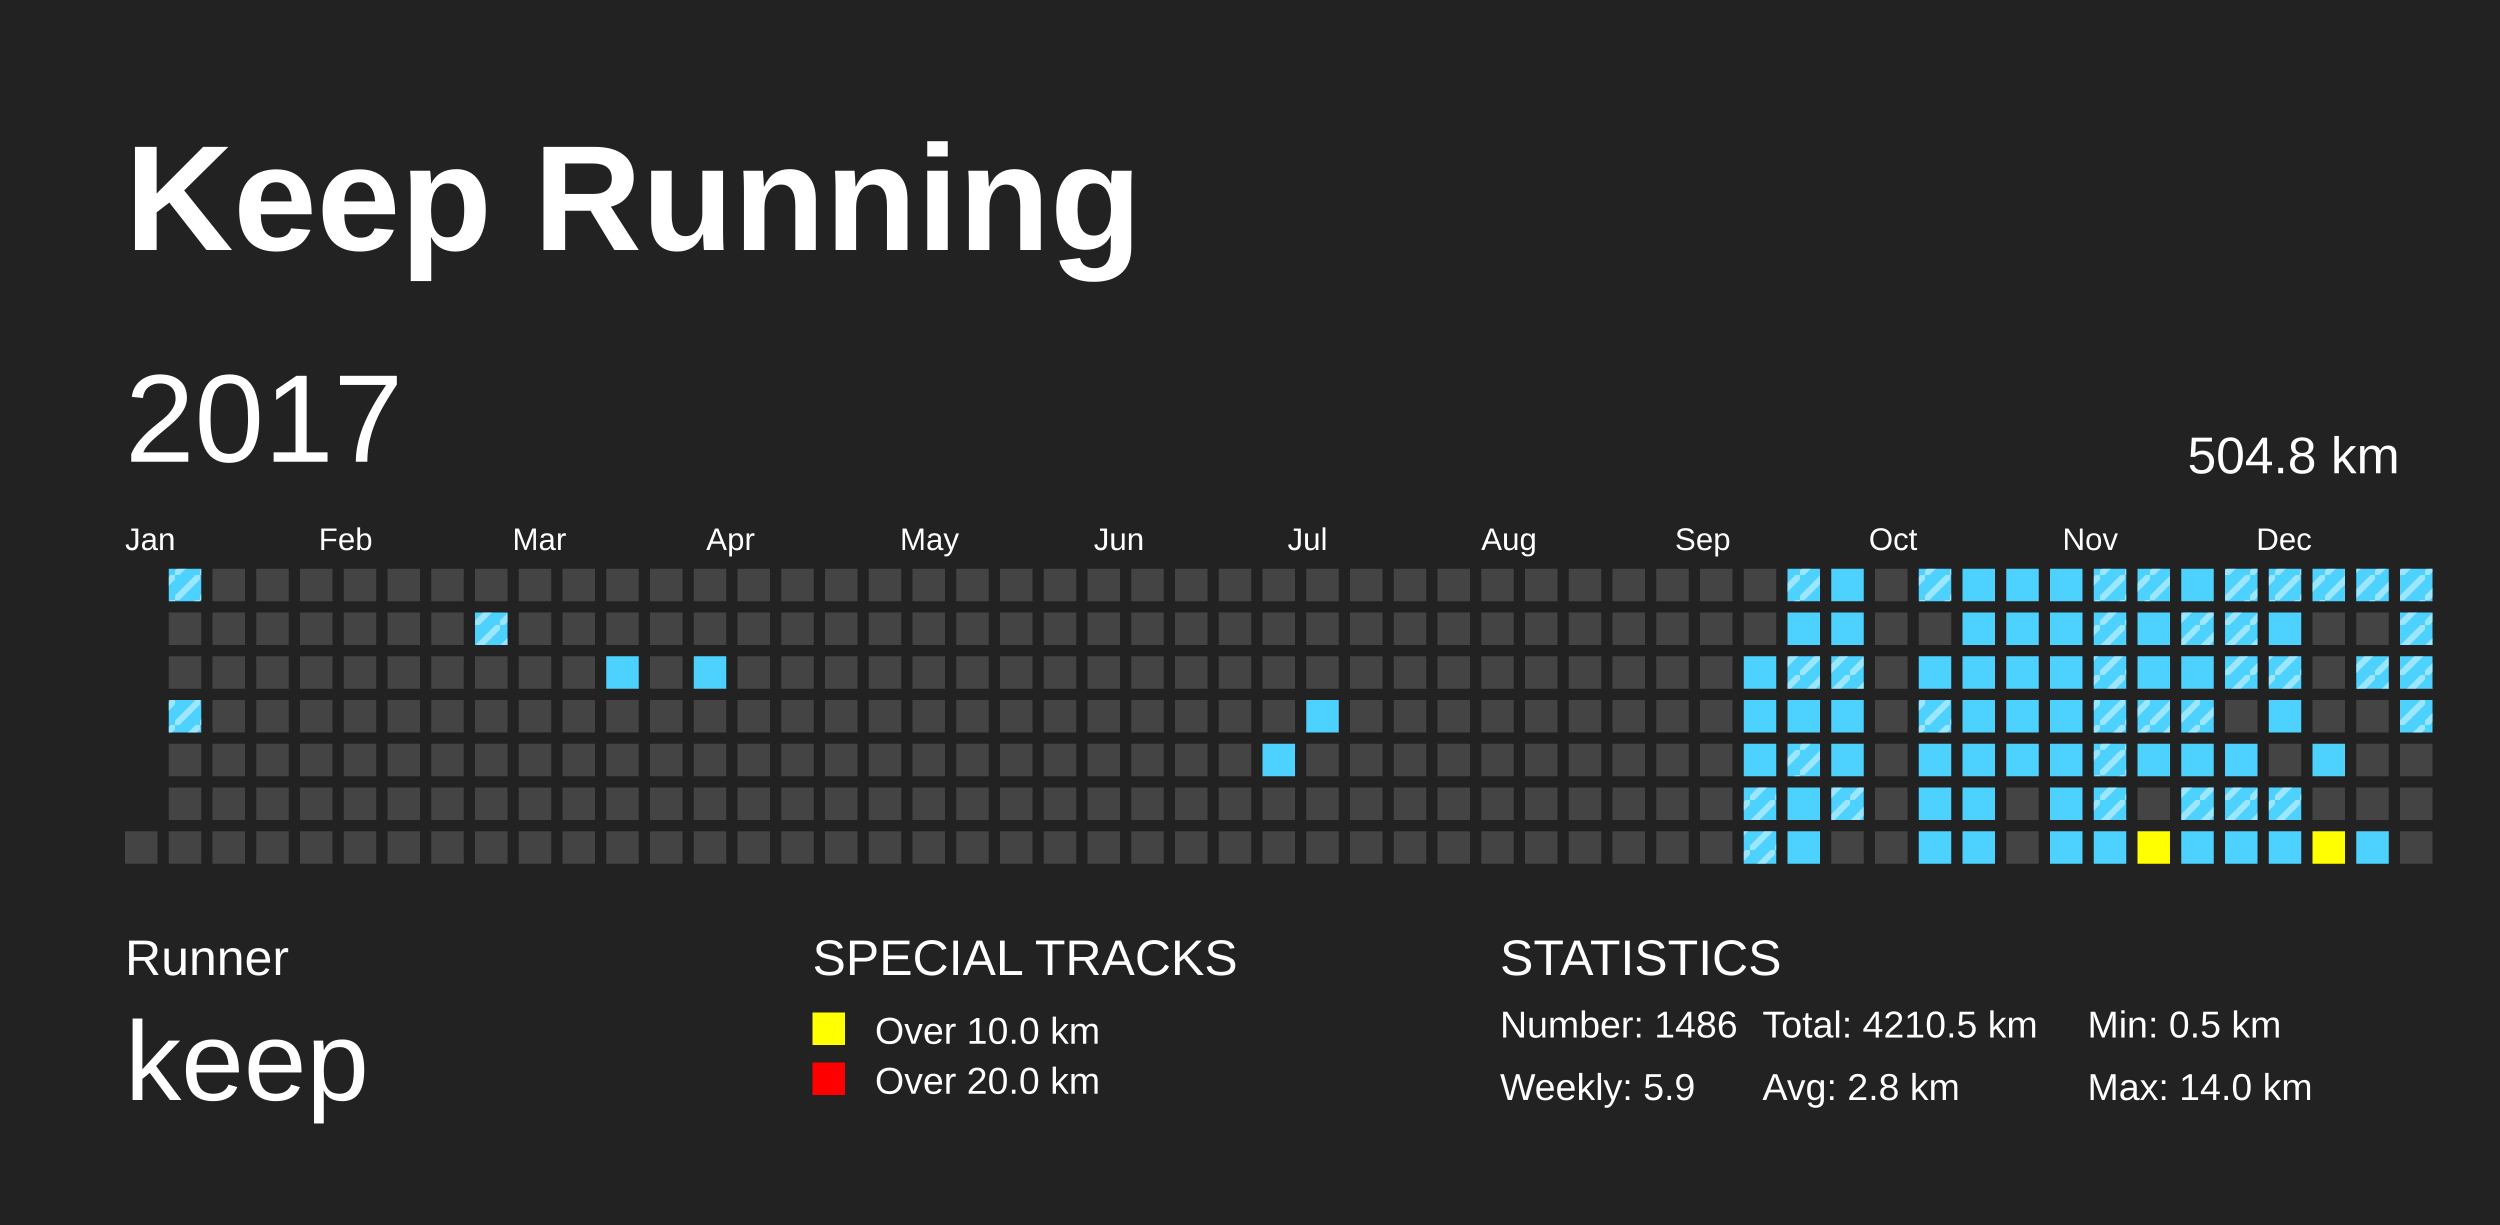
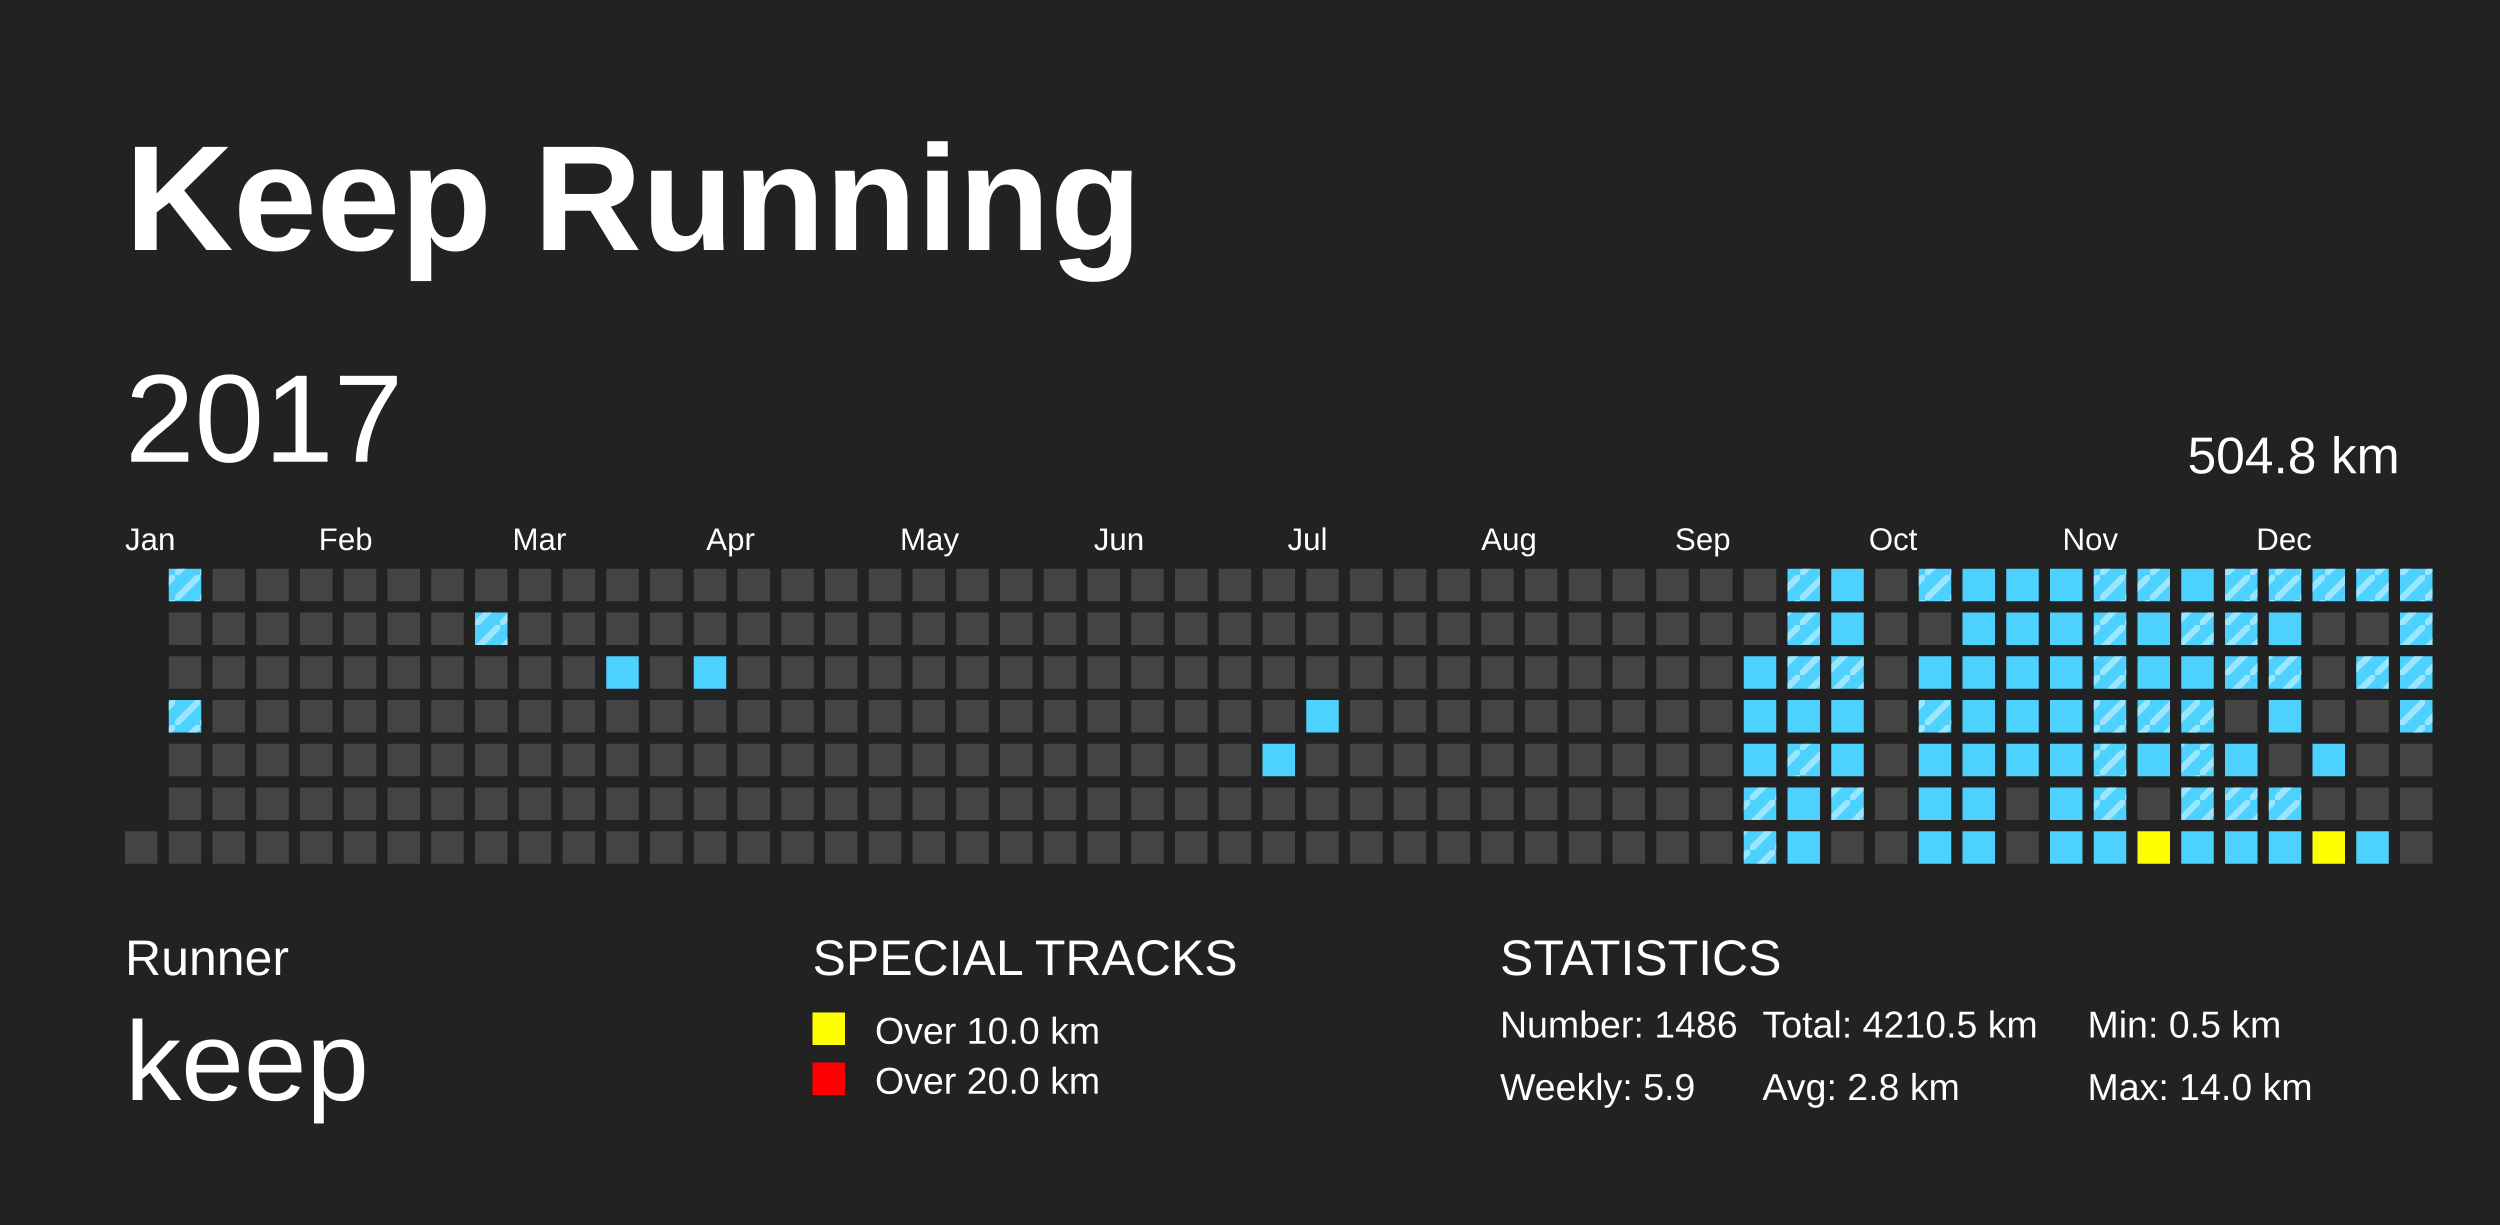
<svg xmlns="http://www.w3.org/2000/svg" baseProfile="full" height="98mm" version="1.1" viewBox="0,0,200,98" width="200mm">
  <defs>
    <pattern height="2" id="indoor-stripe" patternUnits="userSpaceOnUse" width="2">
      <line stroke="white" stroke-opacity="0.45" stroke-width="0.5" x1="0" x2="2" y1="2" y2="0" />
    </pattern>
  </defs>
  <rect fill="#222222" height="98" width="200" x="0" y="0" />
  <text fill="#FFFFFF" style="font-size:12px; font-family:Arial; font-weight:bold;" x="10" y="20">Keep Running</text>
  <text fill="#FFFFFF" style="font-size:4px; font-family:Arial" x="10" y="78">Runner</text>
  <text fill="#FFFFFF" style="font-size:9px; font-family:Arial" x="10" y="88">keep</text>
  <text fill="#FFFFFF" style="font-size:4px; font-family:Arial" x="65" y="78">SPECIAL TRACKS</text>
  <rect fill="yellow" height="2.6" width="2.6" x="65" y="81" />
  <text fill="#FFFFFF" style="font-size:3px; font-family:Arial" x="70" y="83.5">Over 10.0 km</text>
  <rect fill="red" height="2.6" width="2.6" x="65" y="85" />
  <text fill="#FFFFFF" style="font-size:3px; font-family:Arial" x="70" y="87.5">Over 20.0 km</text>
  <text fill="#FFFFFF" style="font-size:4px; font-family:Arial" x="120" y="78">STATISTICS</text>
  <text fill="#FFFFFF" style="font-size:3px; font-family:Arial" x="120" y="83">Number: 1486</text>
  <text fill="#FFFFFF" style="font-size:3px; font-family:Arial" x="120" y="88">Weekly: 5.9</text>
  <text fill="#FFFFFF" style="font-size:3px; font-family:Arial" x="141" y="83">Total: 4210.5 km</text>
  <text fill="#FFFFFF" style="font-size:3px; font-family:Arial" x="141" y="88">Avg: 2.8 km</text>
  <text fill="#FFFFFF" style="font-size:3px; font-family:Arial" x="167" y="83">Min: 0.5 km</text>
  <text fill="#FFFFFF" style="font-size:3px; font-family:Arial" x="167" y="88">Max: 14.0 km</text>
  <text dominant-baseline="hanging" fill="#FFFFFF" style="font-size:10.0px; font-family:Arial;" x="10" y="30">2017</text>
  <text dominant-baseline="hanging" fill="#FFFFFF" style="font-size:4.125px; font-family:Arial;" x="175" y="35">504.8 km</text>
  <text fill="#FFFFFF" style="font-size:2.5px; font-family:Arial" x="10.0" y="44">Jan</text>
  <text fill="#FFFFFF" style="font-size:2.5px; font-family:Arial" x="25.5" y="44">Feb</text>
  <text fill="#FFFFFF" style="font-size:2.5px; font-family:Arial" x="41.0" y="44">Mar</text>
  <text fill="#FFFFFF" style="font-size:2.5px; font-family:Arial" x="56.5" y="44">Apr</text>
  <text fill="#FFFFFF" style="font-size:2.5px; font-family:Arial" x="72.0" y="44">May</text>
  <text fill="#FFFFFF" style="font-size:2.5px; font-family:Arial" x="87.5" y="44">Jun</text>
  <text fill="#FFFFFF" style="font-size:2.5px; font-family:Arial" x="103.0" y="44">Jul</text>
  <text fill="#FFFFFF" style="font-size:2.5px; font-family:Arial" x="118.5" y="44">Aug</text>
  <text fill="#FFFFFF" style="font-size:2.5px; font-family:Arial" x="134.0" y="44">Sep</text>
  <text fill="#FFFFFF" style="font-size:2.5px; font-family:Arial" x="149.5" y="44">Oct</text>
  <text fill="#FFFFFF" style="font-size:2.5px; font-family:Arial" x="165.0" y="44">Nov</text>
  <text fill="#FFFFFF" style="font-size:2.5px; font-family:Arial" x="180.5" y="44">Dec</text>
  <rect fill="#444444" height="2.6" width="2.6" x="10.0" y="66.5" />
  <rect fill="#4DD2FF" height="2.6" width="2.6" x="13.5" y="45.5" />
  <rect fill="url(#indoor-stripe)" height="2.6" style="pointer-events: none;" width="2.6" x="13.5" y="45.5" />
  <rect fill="#444444" height="2.6" width="2.6" x="13.5" y="49.0" />
  <rect fill="#444444" height="2.6" width="2.6" x="13.5" y="52.5" />
  <rect fill="#4DD2FF" height="2.6" width="2.6" x="13.5" y="56.0" />
  <rect fill="url(#indoor-stripe)" height="2.6" style="pointer-events: none;" width="2.6" x="13.5" y="56.0" />
  <rect fill="#444444" height="2.6" width="2.6" x="13.5" y="59.5" />
  <rect fill="#444444" height="2.6" width="2.6" x="13.5" y="63.0" />
  <rect fill="#444444" height="2.6" width="2.6" x="13.5" y="66.5" />
  <rect fill="#444444" height="2.6" width="2.6" x="17.0" y="45.5" />
  <rect fill="#444444" height="2.6" width="2.6" x="17.0" y="49.0" />
  <rect fill="#444444" height="2.6" width="2.6" x="17.0" y="52.5" />
  <rect fill="#444444" height="2.6" width="2.6" x="17.0" y="56.0" />
  <rect fill="#444444" height="2.6" width="2.6" x="17.0" y="59.5" />
  <rect fill="#444444" height="2.6" width="2.6" x="17.0" y="63.0" />
  <rect fill="#444444" height="2.6" width="2.6" x="17.0" y="66.5" />
  <rect fill="#444444" height="2.6" width="2.6" x="20.5" y="45.5" />
  <rect fill="#444444" height="2.6" width="2.6" x="20.5" y="49.0" />
  <rect fill="#444444" height="2.6" width="2.6" x="20.5" y="52.5" />
  <rect fill="#444444" height="2.6" width="2.6" x="20.5" y="56.0" />
  <rect fill="#444444" height="2.6" width="2.6" x="20.5" y="59.5" />
  <rect fill="#444444" height="2.6" width="2.6" x="20.5" y="63.0" />
  <rect fill="#444444" height="2.6" width="2.6" x="20.5" y="66.5" />
  <rect fill="#444444" height="2.6" width="2.6" x="24.0" y="45.5" />
  <rect fill="#444444" height="2.6" width="2.6" x="24.0" y="49.0" />
  <rect fill="#444444" height="2.6" width="2.6" x="24.0" y="52.5" />
  <rect fill="#444444" height="2.6" width="2.6" x="24.0" y="56.0" />
  <rect fill="#444444" height="2.6" width="2.6" x="24.0" y="59.5" />
  <rect fill="#444444" height="2.6" width="2.6" x="24.0" y="63.0" />
  <rect fill="#444444" height="2.6" width="2.6" x="24.0" y="66.5" />
  <rect fill="#444444" height="2.6" width="2.6" x="27.5" y="45.5" />
  <rect fill="#444444" height="2.6" width="2.6" x="27.5" y="49.0" />
  <rect fill="#444444" height="2.6" width="2.6" x="27.5" y="52.5" />
  <rect fill="#444444" height="2.6" width="2.6" x="27.5" y="56.0" />
  <rect fill="#444444" height="2.6" width="2.6" x="27.5" y="59.5" />
  <rect fill="#444444" height="2.6" width="2.6" x="27.5" y="63.0" />
  <rect fill="#444444" height="2.6" width="2.6" x="27.5" y="66.5" />
  <rect fill="#444444" height="2.6" width="2.6" x="31.0" y="45.5" />
  <rect fill="#444444" height="2.6" width="2.6" x="31.0" y="49.0" />
  <rect fill="#444444" height="2.6" width="2.6" x="31.0" y="52.5" />
  <rect fill="#444444" height="2.6" width="2.6" x="31.0" y="56.0" />
  <rect fill="#444444" height="2.6" width="2.6" x="31.0" y="59.5" />
  <rect fill="#444444" height="2.6" width="2.6" x="31.0" y="63.0" />
  <rect fill="#444444" height="2.6" width="2.6" x="31.0" y="66.5" />
  <rect fill="#444444" height="2.6" width="2.6" x="34.5" y="45.5" />
  <rect fill="#444444" height="2.6" width="2.6" x="34.5" y="49.0" />
  <rect fill="#444444" height="2.6" width="2.6" x="34.5" y="52.5" />
  <rect fill="#444444" height="2.6" width="2.6" x="34.5" y="56.0" />
  <rect fill="#444444" height="2.6" width="2.6" x="34.5" y="59.5" />
  <rect fill="#444444" height="2.6" width="2.6" x="34.5" y="63.0" />
  <rect fill="#444444" height="2.6" width="2.6" x="34.5" y="66.5" />
  <rect fill="#444444" height="2.6" width="2.6" x="38.0" y="45.5" />
  <rect fill="#4DD2FF" height="2.6" width="2.6" x="38.0" y="49.0" />
  <rect fill="url(#indoor-stripe)" height="2.6" style="pointer-events: none;" width="2.6" x="38.0" y="49.0" />
  <rect fill="#444444" height="2.6" width="2.6" x="38.0" y="52.5" />
  <rect fill="#444444" height="2.6" width="2.6" x="38.0" y="56.0" />
  <rect fill="#444444" height="2.6" width="2.6" x="38.0" y="59.5" />
  <rect fill="#444444" height="2.6" width="2.6" x="38.0" y="63.0" />
  <rect fill="#444444" height="2.6" width="2.6" x="38.0" y="66.5" />
  <rect fill="#444444" height="2.6" width="2.6" x="41.5" y="45.5" />
  <rect fill="#444444" height="2.6" width="2.6" x="41.5" y="49.0" />
  <rect fill="#444444" height="2.6" width="2.6" x="41.5" y="52.5" />
  <rect fill="#444444" height="2.6" width="2.6" x="41.5" y="56.0" />
  <rect fill="#444444" height="2.6" width="2.6" x="41.5" y="59.5" />
  <rect fill="#444444" height="2.6" width="2.6" x="41.5" y="63.0" />
  <rect fill="#444444" height="2.6" width="2.6" x="41.5" y="66.5" />
  <rect fill="#444444" height="2.6" width="2.6" x="45.0" y="45.5" />
  <rect fill="#444444" height="2.6" width="2.6" x="45.0" y="49.0" />
  <rect fill="#444444" height="2.6" width="2.6" x="45.0" y="52.5" />
  <rect fill="#444444" height="2.6" width="2.6" x="45.0" y="56.0" />
  <rect fill="#444444" height="2.6" width="2.6" x="45.0" y="59.5" />
  <rect fill="#444444" height="2.6" width="2.6" x="45.0" y="63.0" />
  <rect fill="#444444" height="2.6" width="2.6" x="45.0" y="66.5" />
  <rect fill="#444444" height="2.6" width="2.6" x="48.5" y="45.5" />
  <rect fill="#444444" height="2.6" width="2.6" x="48.5" y="49.0" />
  <rect fill="#4DD2FF" height="2.6" width="2.6" x="48.5" y="52.5" />
  <rect fill="#444444" height="2.6" width="2.6" x="48.5" y="56.0" />
  <rect fill="#444444" height="2.6" width="2.6" x="48.5" y="59.5" />
  <rect fill="#444444" height="2.6" width="2.6" x="48.5" y="63.0" />
  <rect fill="#444444" height="2.6" width="2.6" x="48.5" y="66.5" />
  <rect fill="#444444" height="2.6" width="2.6" x="52.0" y="45.5" />
  <rect fill="#444444" height="2.6" width="2.6" x="52.0" y="49.0" />
  <rect fill="#444444" height="2.6" width="2.6" x="52.0" y="52.5" />
  <rect fill="#444444" height="2.6" width="2.6" x="52.0" y="56.0" />
  <rect fill="#444444" height="2.6" width="2.6" x="52.0" y="59.5" />
  <rect fill="#444444" height="2.6" width="2.6" x="52.0" y="63.0" />
  <rect fill="#444444" height="2.6" width="2.6" x="52.0" y="66.5" />
  <rect fill="#444444" height="2.6" width="2.6" x="55.5" y="45.5" />
  <rect fill="#444444" height="2.6" width="2.6" x="55.5" y="49.0" />
  <rect fill="#4DD2FF" height="2.6" width="2.6" x="55.5" y="52.5" />
  <rect fill="#444444" height="2.6" width="2.6" x="55.5" y="56.0" />
  <rect fill="#444444" height="2.6" width="2.6" x="55.5" y="59.5" />
  <rect fill="#444444" height="2.6" width="2.6" x="55.5" y="63.0" />
  <rect fill="#444444" height="2.6" width="2.6" x="55.5" y="66.5" />
  <rect fill="#444444" height="2.6" width="2.6" x="59.0" y="45.5" />
  <rect fill="#444444" height="2.6" width="2.6" x="59.0" y="49.0" />
  <rect fill="#444444" height="2.6" width="2.6" x="59.0" y="52.5" />
  <rect fill="#444444" height="2.6" width="2.6" x="59.0" y="56.0" />
  <rect fill="#444444" height="2.6" width="2.6" x="59.0" y="59.5" />
  <rect fill="#444444" height="2.6" width="2.6" x="59.0" y="63.0" />
  <rect fill="#444444" height="2.6" width="2.6" x="59.0" y="66.5" />
  <rect fill="#444444" height="2.6" width="2.6" x="62.5" y="45.5" />
  <rect fill="#444444" height="2.6" width="2.6" x="62.5" y="49.0" />
  <rect fill="#444444" height="2.6" width="2.6" x="62.5" y="52.5" />
  <rect fill="#444444" height="2.6" width="2.6" x="62.5" y="56.0" />
  <rect fill="#444444" height="2.6" width="2.6" x="62.5" y="59.5" />
  <rect fill="#444444" height="2.6" width="2.6" x="62.5" y="63.0" />
  <rect fill="#444444" height="2.6" width="2.6" x="62.5" y="66.5" />
  <rect fill="#444444" height="2.6" width="2.6" x="66.0" y="45.5" />
  <rect fill="#444444" height="2.6" width="2.6" x="66.0" y="49.0" />
  <rect fill="#444444" height="2.6" width="2.6" x="66.0" y="52.5" />
  <rect fill="#444444" height="2.6" width="2.6" x="66.0" y="56.0" />
  <rect fill="#444444" height="2.6" width="2.6" x="66.0" y="59.5" />
  <rect fill="#444444" height="2.6" width="2.6" x="66.0" y="63.0" />
  <rect fill="#444444" height="2.6" width="2.6" x="66.0" y="66.5" />
  <rect fill="#444444" height="2.6" width="2.6" x="69.5" y="45.5" />
  <rect fill="#444444" height="2.6" width="2.6" x="69.5" y="49.0" />
  <rect fill="#444444" height="2.6" width="2.6" x="69.5" y="52.5" />
  <rect fill="#444444" height="2.6" width="2.6" x="69.5" y="56.0" />
  <rect fill="#444444" height="2.6" width="2.6" x="69.5" y="59.5" />
  <rect fill="#444444" height="2.6" width="2.6" x="69.5" y="63.0" />
  <rect fill="#444444" height="2.6" width="2.6" x="69.5" y="66.5" />
  <rect fill="#444444" height="2.6" width="2.6" x="73.0" y="45.5" />
  <rect fill="#444444" height="2.6" width="2.6" x="73.0" y="49.0" />
  <rect fill="#444444" height="2.6" width="2.6" x="73.0" y="52.5" />
  <rect fill="#444444" height="2.6" width="2.6" x="73.0" y="56.0" />
  <rect fill="#444444" height="2.6" width="2.6" x="73.0" y="59.5" />
  <rect fill="#444444" height="2.6" width="2.6" x="73.0" y="63.0" />
  <rect fill="#444444" height="2.6" width="2.6" x="73.0" y="66.5" />
  <rect fill="#444444" height="2.6" width="2.6" x="76.5" y="45.5" />
  <rect fill="#444444" height="2.6" width="2.6" x="76.5" y="49.0" />
  <rect fill="#444444" height="2.6" width="2.6" x="76.5" y="52.5" />
  <rect fill="#444444" height="2.6" width="2.6" x="76.5" y="56.0" />
  <rect fill="#444444" height="2.6" width="2.6" x="76.5" y="59.5" />
  <rect fill="#444444" height="2.6" width="2.6" x="76.5" y="63.0" />
  <rect fill="#444444" height="2.6" width="2.6" x="76.5" y="66.5" />
  <rect fill="#444444" height="2.6" width="2.6" x="80.0" y="45.5" />
  <rect fill="#444444" height="2.6" width="2.6" x="80.0" y="49.0" />
  <rect fill="#444444" height="2.6" width="2.6" x="80.0" y="52.5" />
  <rect fill="#444444" height="2.6" width="2.6" x="80.0" y="56.0" />
  <rect fill="#444444" height="2.6" width="2.6" x="80.0" y="59.5" />
  <rect fill="#444444" height="2.6" width="2.6" x="80.0" y="63.0" />
  <rect fill="#444444" height="2.6" width="2.6" x="80.0" y="66.5" />
  <rect fill="#444444" height="2.6" width="2.6" x="83.5" y="45.5" />
  <rect fill="#444444" height="2.6" width="2.6" x="83.5" y="49.0" />
  <rect fill="#444444" height="2.6" width="2.6" x="83.5" y="52.5" />
  <rect fill="#444444" height="2.6" width="2.6" x="83.5" y="56.0" />
  <rect fill="#444444" height="2.6" width="2.6" x="83.5" y="59.5" />
  <rect fill="#444444" height="2.6" width="2.6" x="83.5" y="63.0" />
  <rect fill="#444444" height="2.6" width="2.6" x="83.5" y="66.5" />
  <rect fill="#444444" height="2.6" width="2.6" x="87.0" y="45.5" />
  <rect fill="#444444" height="2.6" width="2.6" x="87.0" y="49.0" />
  <rect fill="#444444" height="2.6" width="2.6" x="87.0" y="52.5" />
  <rect fill="#444444" height="2.6" width="2.6" x="87.0" y="56.0" />
  <rect fill="#444444" height="2.6" width="2.6" x="87.0" y="59.5" />
  <rect fill="#444444" height="2.6" width="2.6" x="87.0" y="63.0" />
  <rect fill="#444444" height="2.6" width="2.6" x="87.0" y="66.5" />
  <rect fill="#444444" height="2.6" width="2.6" x="90.5" y="45.5" />
  <rect fill="#444444" height="2.6" width="2.6" x="90.5" y="49.0" />
  <rect fill="#444444" height="2.6" width="2.6" x="90.5" y="52.5" />
  <rect fill="#444444" height="2.6" width="2.6" x="90.5" y="56.0" />
  <rect fill="#444444" height="2.6" width="2.6" x="90.5" y="59.5" />
  <rect fill="#444444" height="2.6" width="2.6" x="90.5" y="63.0" />
  <rect fill="#444444" height="2.6" width="2.6" x="90.5" y="66.5" />
  <rect fill="#444444" height="2.6" width="2.6" x="94.0" y="45.5" />
  <rect fill="#444444" height="2.6" width="2.6" x="94.0" y="49.0" />
  <rect fill="#444444" height="2.6" width="2.6" x="94.0" y="52.5" />
  <rect fill="#444444" height="2.6" width="2.6" x="94.0" y="56.0" />
  <rect fill="#444444" height="2.6" width="2.6" x="94.0" y="59.5" />
  <rect fill="#444444" height="2.6" width="2.6" x="94.0" y="63.0" />
  <rect fill="#444444" height="2.6" width="2.6" x="94.0" y="66.5" />
  <rect fill="#444444" height="2.6" width="2.6" x="97.5" y="45.5" />
  <rect fill="#444444" height="2.6" width="2.6" x="97.5" y="49.0" />
  <rect fill="#444444" height="2.6" width="2.6" x="97.5" y="52.5" />
  <rect fill="#444444" height="2.6" width="2.6" x="97.5" y="56.0" />
  <rect fill="#444444" height="2.6" width="2.6" x="97.5" y="59.5" />
  <rect fill="#444444" height="2.6" width="2.6" x="97.5" y="63.0" />
  <rect fill="#444444" height="2.6" width="2.6" x="97.5" y="66.5" />
  <rect fill="#444444" height="2.6" width="2.6" x="101.0" y="45.5" />
  <rect fill="#444444" height="2.6" width="2.6" x="101.0" y="49.0" />
  <rect fill="#444444" height="2.6" width="2.6" x="101.0" y="52.5" />
  <rect fill="#444444" height="2.6" width="2.6" x="101.0" y="56.0" />
  <rect fill="#4DD2FF" height="2.6" width="2.6" x="101.0" y="59.5" />
  <rect fill="#444444" height="2.6" width="2.6" x="101.0" y="63.0" />
  <rect fill="#444444" height="2.6" width="2.6" x="101.0" y="66.5" />
  <rect fill="#444444" height="2.6" width="2.6" x="104.5" y="45.5" />
  <rect fill="#444444" height="2.6" width="2.6" x="104.5" y="49.0" />
  <rect fill="#444444" height="2.6" width="2.6" x="104.5" y="52.5" />
  <rect fill="#4DD2FF" height="2.6" width="2.6" x="104.5" y="56.0" />
  <rect fill="#444444" height="2.6" width="2.6" x="104.5" y="59.5" />
  <rect fill="#444444" height="2.6" width="2.6" x="104.5" y="63.0" />
  <rect fill="#444444" height="2.6" width="2.6" x="104.5" y="66.5" />
  <rect fill="#444444" height="2.6" width="2.6" x="108.0" y="45.5" />
  <rect fill="#444444" height="2.6" width="2.6" x="108.0" y="49.0" />
  <rect fill="#444444" height="2.6" width="2.6" x="108.0" y="52.5" />
  <rect fill="#444444" height="2.6" width="2.6" x="108.0" y="56.0" />
  <rect fill="#444444" height="2.6" width="2.6" x="108.0" y="59.5" />
  <rect fill="#444444" height="2.6" width="2.6" x="108.0" y="63.0" />
  <rect fill="#444444" height="2.6" width="2.6" x="108.0" y="66.5" />
  <rect fill="#444444" height="2.6" width="2.6" x="111.5" y="45.5" />
  <rect fill="#444444" height="2.6" width="2.6" x="111.5" y="49.0" />
  <rect fill="#444444" height="2.6" width="2.6" x="111.5" y="52.5" />
  <rect fill="#444444" height="2.6" width="2.6" x="111.5" y="56.0" />
  <rect fill="#444444" height="2.6" width="2.6" x="111.5" y="59.5" />
  <rect fill="#444444" height="2.6" width="2.6" x="111.5" y="63.0" />
  <rect fill="#444444" height="2.6" width="2.6" x="111.5" y="66.5" />
  <rect fill="#444444" height="2.6" width="2.6" x="115.0" y="45.5" />
  <rect fill="#444444" height="2.6" width="2.6" x="115.0" y="49.0" />
  <rect fill="#444444" height="2.6" width="2.6" x="115.0" y="52.5" />
  <rect fill="#444444" height="2.6" width="2.6" x="115.0" y="56.0" />
  <rect fill="#444444" height="2.6" width="2.6" x="115.0" y="59.5" />
  <rect fill="#444444" height="2.6" width="2.6" x="115.0" y="63.0" />
  <rect fill="#444444" height="2.6" width="2.6" x="115.0" y="66.5" />
  <rect fill="#444444" height="2.6" width="2.6" x="118.5" y="45.5" />
  <rect fill="#444444" height="2.6" width="2.6" x="118.5" y="49.0" />
  <rect fill="#444444" height="2.6" width="2.6" x="118.5" y="52.5" />
  <rect fill="#444444" height="2.6" width="2.6" x="118.5" y="56.0" />
  <rect fill="#444444" height="2.6" width="2.6" x="118.5" y="59.5" />
  <rect fill="#444444" height="2.6" width="2.6" x="118.5" y="63.0" />
  <rect fill="#444444" height="2.6" width="2.6" x="118.5" y="66.5" />
  <rect fill="#444444" height="2.6" width="2.6" x="122.0" y="45.5" />
  <rect fill="#444444" height="2.6" width="2.6" x="122.0" y="49.0" />
  <rect fill="#444444" height="2.6" width="2.6" x="122.0" y="52.5" />
  <rect fill="#444444" height="2.6" width="2.6" x="122.0" y="56.0" />
  <rect fill="#444444" height="2.6" width="2.6" x="122.0" y="59.5" />
  <rect fill="#444444" height="2.6" width="2.6" x="122.0" y="63.0" />
  <rect fill="#444444" height="2.6" width="2.6" x="122.0" y="66.5" />
  <rect fill="#444444" height="2.6" width="2.6" x="125.5" y="45.5" />
  <rect fill="#444444" height="2.6" width="2.6" x="125.5" y="49.0" />
  <rect fill="#444444" height="2.6" width="2.6" x="125.5" y="52.5" />
  <rect fill="#444444" height="2.6" width="2.6" x="125.5" y="56.0" />
  <rect fill="#444444" height="2.6" width="2.6" x="125.5" y="59.5" />
  <rect fill="#444444" height="2.6" width="2.6" x="125.5" y="63.0" />
  <rect fill="#444444" height="2.6" width="2.6" x="125.5" y="66.5" />
  <rect fill="#444444" height="2.6" width="2.6" x="129.0" y="45.5" />
  <rect fill="#444444" height="2.6" width="2.6" x="129.0" y="49.0" />
  <rect fill="#444444" height="2.6" width="2.6" x="129.0" y="52.5" />
  <rect fill="#444444" height="2.6" width="2.6" x="129.0" y="56.0" />
  <rect fill="#444444" height="2.6" width="2.6" x="129.0" y="59.5" />
  <rect fill="#444444" height="2.6" width="2.6" x="129.0" y="63.0" />
  <rect fill="#444444" height="2.6" width="2.6" x="129.0" y="66.5" />
  <rect fill="#444444" height="2.6" width="2.6" x="132.5" y="45.5" />
  <rect fill="#444444" height="2.6" width="2.6" x="132.5" y="49.0" />
  <rect fill="#444444" height="2.6" width="2.6" x="132.5" y="52.5" />
  <rect fill="#444444" height="2.6" width="2.6" x="132.5" y="56.0" />
  <rect fill="#444444" height="2.6" width="2.6" x="132.5" y="59.5" />
  <rect fill="#444444" height="2.6" width="2.6" x="132.5" y="63.0" />
  <rect fill="#444444" height="2.6" width="2.6" x="132.5" y="66.5" />
  <rect fill="#444444" height="2.6" width="2.6" x="136.0" y="45.5" />
  <rect fill="#444444" height="2.6" width="2.6" x="136.0" y="49.0" />
  <rect fill="#444444" height="2.6" width="2.6" x="136.0" y="52.5" />
  <rect fill="#444444" height="2.6" width="2.6" x="136.0" y="56.0" />
  <rect fill="#444444" height="2.6" width="2.6" x="136.0" y="59.5" />
  <rect fill="#444444" height="2.6" width="2.6" x="136.0" y="63.0" />
  <rect fill="#444444" height="2.6" width="2.6" x="136.0" y="66.5" />
  <rect fill="#444444" height="2.6" width="2.6" x="139.5" y="45.5" />
  <rect fill="#444444" height="2.6" width="2.6" x="139.5" y="49.0" />
  <rect fill="#4DD2FF" height="2.6" width="2.6" x="139.5" y="52.5" />
  <rect fill="#4DD2FF" height="2.6" width="2.6" x="139.5" y="56.0" />
  <rect fill="#4DD2FF" height="2.6" width="2.6" x="139.5" y="59.5" />
  <rect fill="#4DD2FF" height="2.6" width="2.6" x="139.5" y="63.0" />
  <rect fill="url(#indoor-stripe)" height="2.6" style="pointer-events: none;" width="2.6" x="139.5" y="63.0" />
  <rect fill="#4DD2FF" height="2.6" width="2.6" x="139.5" y="66.5" />
  <rect fill="url(#indoor-stripe)" height="2.6" style="pointer-events: none;" width="2.6" x="139.5" y="66.5" />
  <rect fill="#4DD2FF" height="2.6" width="2.6" x="143.0" y="45.5" />
  <rect fill="url(#indoor-stripe)" height="2.6" style="pointer-events: none;" width="2.6" x="143.0" y="45.5" />
  <rect fill="#4DD2FF" height="2.6" width="2.6" x="143.0" y="49.0" />
+   <rect fill="url(#indoor-stripe)" height="2.6" style="pointer-events: none;" width="2.6" x="143.0" y="49.0" />
  <rect fill="#4DD2FF" height="2.6" width="2.6" x="143.0" y="52.5" />
  <rect fill="url(#indoor-stripe)" height="2.6" style="pointer-events: none;" width="2.6" x="143.0" y="52.5" />
  <rect fill="#4DD2FF" height="2.6" width="2.6" x="143.0" y="56.0" />
  <rect fill="#4DD2FF" height="2.6" width="2.6" x="143.0" y="59.5" />
  <rect fill="url(#indoor-stripe)" height="2.6" style="pointer-events: none;" width="2.6" x="143.0" y="59.5" />
  <rect fill="#4DD2FF" height="2.6" width="2.6" x="143.0" y="63.0" />
  <rect fill="#4DD2FF" height="2.6" width="2.6" x="143.0" y="66.5" />
  <rect fill="#4DD2FF" height="2.6" width="2.6" x="146.5" y="45.5" />
  <rect fill="#4DD2FF" height="2.6" width="2.6" x="146.5" y="49.0" />
  <rect fill="#4DD2FF" height="2.6" width="2.6" x="146.5" y="52.5" />
  <rect fill="url(#indoor-stripe)" height="2.6" style="pointer-events: none;" width="2.6" x="146.5" y="52.5" />
  <rect fill="#4DD2FF" height="2.6" width="2.6" x="146.5" y="56.0" />
  <rect fill="#4DD2FF" height="2.6" width="2.6" x="146.5" y="59.5" />
  <rect fill="#4DD2FF" height="2.6" width="2.6" x="146.5" y="63.0" />
  <rect fill="url(#indoor-stripe)" height="2.6" style="pointer-events: none;" width="2.6" x="146.5" y="63.0" />
  <rect fill="#444444" height="2.6" width="2.6" x="146.5" y="66.5" />
  <rect fill="#444444" height="2.6" width="2.6" x="150.0" y="45.5" />
  <rect fill="#444444" height="2.6" width="2.6" x="150.0" y="49.0" />
  <rect fill="#444444" height="2.6" width="2.6" x="150.0" y="52.5" />
  <rect fill="#444444" height="2.6" width="2.6" x="150.0" y="56.0" />
  <rect fill="#444444" height="2.6" width="2.6" x="150.0" y="59.5" />
  <rect fill="#444444" height="2.6" width="2.6" x="150.0" y="63.0" />
  <rect fill="#444444" height="2.6" width="2.6" x="150.0" y="66.5" />
  <rect fill="#4DD2FF" height="2.6" width="2.6" x="153.5" y="45.5" />
  <rect fill="url(#indoor-stripe)" height="2.6" style="pointer-events: none;" width="2.6" x="153.5" y="45.5" />
  <rect fill="#444444" height="2.6" width="2.6" x="153.5" y="49.0" />
  <rect fill="#4DD2FF" height="2.6" width="2.6" x="153.5" y="52.5" />
  <rect fill="#4DD2FF" height="2.6" width="2.6" x="153.5" y="56.0" />
  <rect fill="url(#indoor-stripe)" height="2.6" style="pointer-events: none;" width="2.6" x="153.5" y="56.0" />
  <rect fill="#4DD2FF" height="2.6" width="2.6" x="153.5" y="59.5" />
  <rect fill="#4DD2FF" height="2.6" width="2.6" x="153.5" y="63.0" />
  <rect fill="#4DD2FF" height="2.6" width="2.6" x="153.5" y="66.5" />
  <rect fill="#4DD2FF" height="2.6" width="2.6" x="157.0" y="45.5" />
  <rect fill="#4DD2FF" height="2.6" width="2.6" x="157.0" y="49.0" />
  <rect fill="#4DD2FF" height="2.6" width="2.6" x="157.0" y="52.5" />
  <rect fill="#4DD2FF" height="2.6" width="2.6" x="157.0" y="56.0" />
  <rect fill="#4DD2FF" height="2.6" width="2.6" x="157.0" y="59.5" />
  <rect fill="#4DD2FF" height="2.6" width="2.6" x="157.0" y="63.0" />
  <rect fill="#4DD2FF" height="2.6" width="2.6" x="157.0" y="66.5" />
  <rect fill="#4DD2FF" height="2.6" width="2.6" x="160.5" y="45.5" />
  <rect fill="#4DD2FF" height="2.6" width="2.6" x="160.5" y="49.0" />
  <rect fill="#4DD2FF" height="2.6" width="2.6" x="160.5" y="52.5" />
  <rect fill="#4DD2FF" height="2.6" width="2.6" x="160.5" y="56.0" />
  <rect fill="#4DD2FF" height="2.6" width="2.6" x="160.5" y="59.5" />
  <rect fill="#444444" height="2.6" width="2.6" x="160.5" y="63.0" />
  <rect fill="#444444" height="2.6" width="2.6" x="160.5" y="66.5" />
  <rect fill="#4DD2FF" height="2.6" width="2.6" x="164.0" y="45.5" />
  <rect fill="#4DD2FF" height="2.6" width="2.6" x="164.0" y="49.0" />
  <rect fill="#4DD2FF" height="2.6" width="2.6" x="164.0" y="52.5" />
  <rect fill="#4DD2FF" height="2.6" width="2.6" x="164.0" y="56.0" />
  <rect fill="#4DD2FF" height="2.6" width="2.6" x="164.0" y="59.5" />
  <rect fill="#4DD2FF" height="2.6" width="2.6" x="164.0" y="63.0" />
  <rect fill="#4DD2FF" height="2.6" width="2.6" x="164.0" y="66.5" />
  <rect fill="#4DD2FF" height="2.6" width="2.6" x="167.5" y="45.5" />
  <rect fill="url(#indoor-stripe)" height="2.6" style="pointer-events: none;" width="2.6" x="167.5" y="45.5" />
  <rect fill="#4DD2FF" height="2.6" width="2.6" x="167.5" y="49.0" />
  <rect fill="url(#indoor-stripe)" height="2.6" style="pointer-events: none;" width="2.6" x="167.5" y="49.0" />
  <rect fill="#4DD2FF" height="2.6" width="2.6" x="167.5" y="52.5" />
  <rect fill="url(#indoor-stripe)" height="2.6" style="pointer-events: none;" width="2.6" x="167.5" y="52.5" />
  <rect fill="#4DD2FF" height="2.6" width="2.6" x="167.5" y="56.0" />
  <rect fill="url(#indoor-stripe)" height="2.6" style="pointer-events: none;" width="2.6" x="167.5" y="56.0" />
  <rect fill="#4DD2FF" height="2.6" width="2.6" x="167.5" y="59.5" />
  <rect fill="url(#indoor-stripe)" height="2.6" style="pointer-events: none;" width="2.6" x="167.5" y="59.5" />
  <rect fill="#4DD2FF" height="2.6" width="2.6" x="167.5" y="63.0" />
  <rect fill="url(#indoor-stripe)" height="2.6" style="pointer-events: none;" width="2.6" x="167.5" y="63.0" />
  <rect fill="#4DD2FF" height="2.6" width="2.6" x="167.5" y="66.5" />
  <rect fill="#4DD2FF" height="2.6" width="2.6" x="171.0" y="45.5" />
  <rect fill="url(#indoor-stripe)" height="2.6" style="pointer-events: none;" width="2.6" x="171.0" y="45.5" />
  <rect fill="#4DD2FF" height="2.6" width="2.6" x="171.0" y="49.0" />
  <rect fill="#4DD2FF" height="2.6" width="2.6" x="171.0" y="52.5" />
  <rect fill="#4DD2FF" height="2.6" width="2.6" x="171.0" y="56.0" />
  <rect fill="url(#indoor-stripe)" height="2.6" style="pointer-events: none;" width="2.6" x="171.0" y="56.0" />
  <rect fill="#4DD2FF" height="2.6" width="2.6" x="171.0" y="59.5" />
  <rect fill="#444444" height="2.6" width="2.6" x="171.0" y="63.0" />
  <rect fill="yellow" height="2.6" width="2.6" x="171.0" y="66.5" />
  <rect fill="#4DD2FF" height="2.6" width="2.6" x="174.5" y="45.5" />
  <rect fill="#4DD2FF" height="2.6" width="2.6" x="174.5" y="49.0" />
  <rect fill="url(#indoor-stripe)" height="2.6" style="pointer-events: none;" width="2.6" x="174.5" y="49.0" />
  <rect fill="#4DD2FF" height="2.6" width="2.6" x="174.5" y="52.5" />
  <rect fill="#4DD2FF" height="2.6" width="2.6" x="174.5" y="56.0" />
  <rect fill="url(#indoor-stripe)" height="2.6" style="pointer-events: none;" width="2.6" x="174.5" y="56.0" />
  <rect fill="#4DD2FF" height="2.6" width="2.6" x="174.5" y="59.5" />
+   <rect fill="url(#indoor-stripe)" height="2.6" style="pointer-events: none;" width="2.6" x="174.5" y="59.5" />
  <rect fill="#4DD2FF" height="2.6" width="2.6" x="174.5" y="63.0" />
  <rect fill="url(#indoor-stripe)" height="2.6" style="pointer-events: none;" width="2.6" x="174.5" y="63.0" />
  <rect fill="#4DD2FF" height="2.6" width="2.6" x="174.5" y="66.5" />
  <rect fill="#4DD2FF" height="2.6" width="2.6" x="178.0" y="45.5" />
  <rect fill="url(#indoor-stripe)" height="2.6" style="pointer-events: none;" width="2.6" x="178.0" y="45.5" />
  <rect fill="#4DD2FF" height="2.6" width="2.6" x="178.0" y="49.0" />
  <rect fill="url(#indoor-stripe)" height="2.6" style="pointer-events: none;" width="2.6" x="178.0" y="49.0" />
  <rect fill="#4DD2FF" height="2.6" width="2.6" x="178.0" y="52.5" />
  <rect fill="url(#indoor-stripe)" height="2.6" style="pointer-events: none;" width="2.6" x="178.0" y="52.5" />
  <rect fill="#444444" height="2.6" width="2.6" x="178.0" y="56.0" />
  <rect fill="#4DD2FF" height="2.6" width="2.6" x="178.0" y="59.5" />
  <rect fill="#4DD2FF" height="2.6" width="2.6" x="178.0" y="63.0" />
  <rect fill="url(#indoor-stripe)" height="2.6" style="pointer-events: none;" width="2.6" x="178.0" y="63.0" />
  <rect fill="#4DD2FF" height="2.6" width="2.6" x="178.0" y="66.5" />
  <rect fill="#4DD2FF" height="2.6" width="2.6" x="181.5" y="45.5" />
  <rect fill="url(#indoor-stripe)" height="2.6" style="pointer-events: none;" width="2.6" x="181.5" y="45.5" />
  <rect fill="#4DD2FF" height="2.6" width="2.6" x="181.5" y="49.0" />
  <rect fill="#4DD2FF" height="2.6" width="2.6" x="181.5" y="52.5" />
  <rect fill="url(#indoor-stripe)" height="2.6" style="pointer-events: none;" width="2.6" x="181.5" y="52.5" />
  <rect fill="#4DD2FF" height="2.6" width="2.6" x="181.5" y="56.0" />
  <rect fill="#444444" height="2.6" width="2.6" x="181.5" y="59.5" />
  <rect fill="#4DD2FF" height="2.6" width="2.6" x="181.5" y="63.0" />
  <rect fill="url(#indoor-stripe)" height="2.6" style="pointer-events: none;" width="2.6" x="181.5" y="63.0" />
  <rect fill="#4DD2FF" height="2.6" width="2.6" x="181.5" y="66.5" />
  <rect fill="#4DD2FF" height="2.6" width="2.6" x="185.0" y="45.5" />
  <rect fill="url(#indoor-stripe)" height="2.6" style="pointer-events: none;" width="2.6" x="185.0" y="45.5" />
  <rect fill="#444444" height="2.6" width="2.6" x="185.0" y="49.0" />
  <rect fill="#444444" height="2.6" width="2.6" x="185.0" y="52.5" />
  <rect fill="#444444" height="2.6" width="2.6" x="185.0" y="56.0" />
  <rect fill="#4DD2FF" height="2.6" width="2.6" x="185.0" y="59.5" />
  <rect fill="#444444" height="2.6" width="2.6" x="185.0" y="63.0" />
  <rect fill="yellow" height="2.6" width="2.6" x="185.0" y="66.5" />
  <rect fill="#4DD2FF" height="2.6" width="2.6" x="188.5" y="45.5" />
  <rect fill="url(#indoor-stripe)" height="2.6" style="pointer-events: none;" width="2.6" x="188.5" y="45.5" />
  <rect fill="#444444" height="2.6" width="2.6" x="188.5" y="49.0" />
  <rect fill="#4DD2FF" height="2.6" width="2.6" x="188.5" y="52.5" />
  <rect fill="url(#indoor-stripe)" height="2.6" style="pointer-events: none;" width="2.6" x="188.5" y="52.5" />
  <rect fill="#444444" height="2.6" width="2.6" x="188.5" y="56.0" />
  <rect fill="#444444" height="2.6" width="2.6" x="188.5" y="59.5" />
  <rect fill="#444444" height="2.6" width="2.6" x="188.5" y="63.0" />
  <rect fill="#4DD2FF" height="2.6" width="2.6" x="188.5" y="66.5" />
  <rect fill="#4DD2FF" height="2.6" width="2.6" x="192.0" y="45.5" />
  <rect fill="url(#indoor-stripe)" height="2.6" style="pointer-events: none;" width="2.6" x="192.0" y="45.5" />
  <rect fill="#4DD2FF" height="2.6" width="2.6" x="192.0" y="49.0" />
  <rect fill="url(#indoor-stripe)" height="2.6" style="pointer-events: none;" width="2.6" x="192.0" y="49.0" />
  <rect fill="#4DD2FF" height="2.6" width="2.6" x="192.0" y="52.5" />
  <rect fill="url(#indoor-stripe)" height="2.6" style="pointer-events: none;" width="2.6" x="192.0" y="52.5" />
  <rect fill="#4DD2FF" height="2.6" width="2.6" x="192.0" y="56.0" />
  <rect fill="url(#indoor-stripe)" height="2.6" style="pointer-events: none;" width="2.6" x="192.0" y="56.0" />
  <rect fill="#444444" height="2.6" width="2.6" x="192.0" y="59.5" />
  <rect fill="#444444" height="2.6" width="2.6" x="192.0" y="63.0" />
  <rect fill="#444444" height="2.6" width="2.6" x="192.0" y="66.5" />
</svg>
